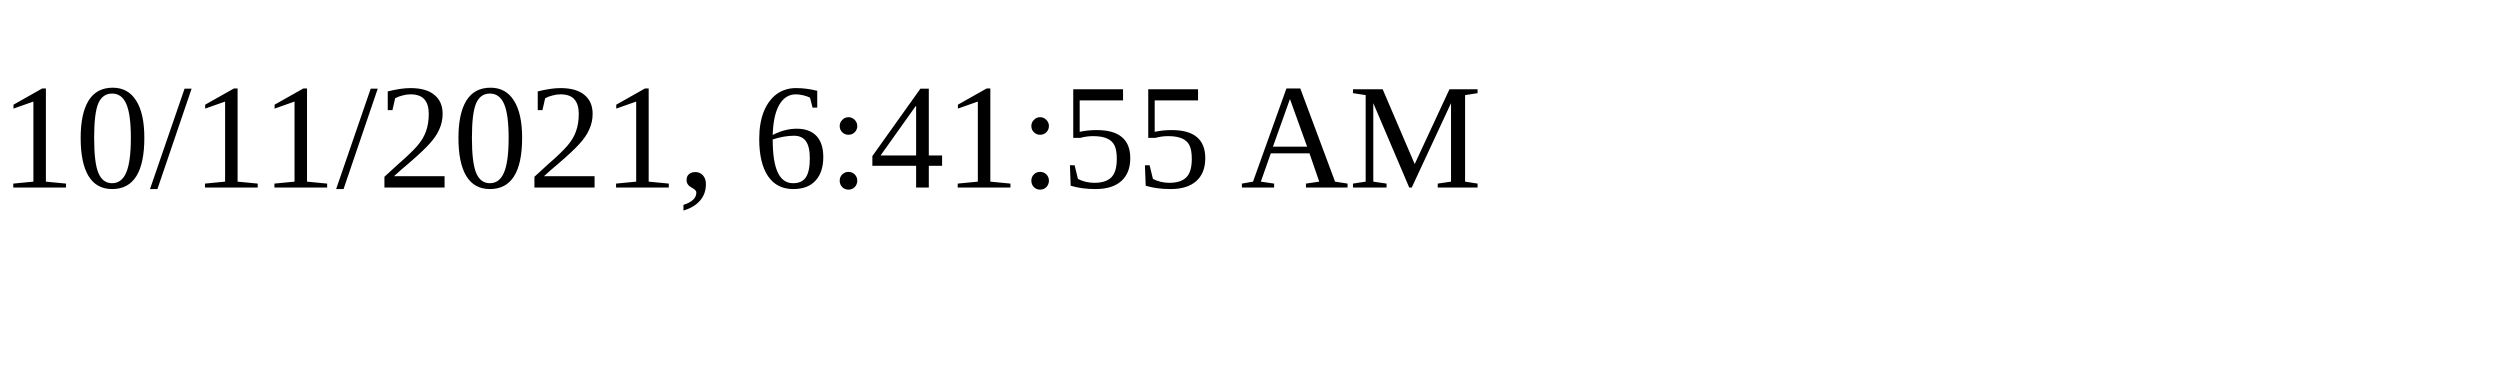
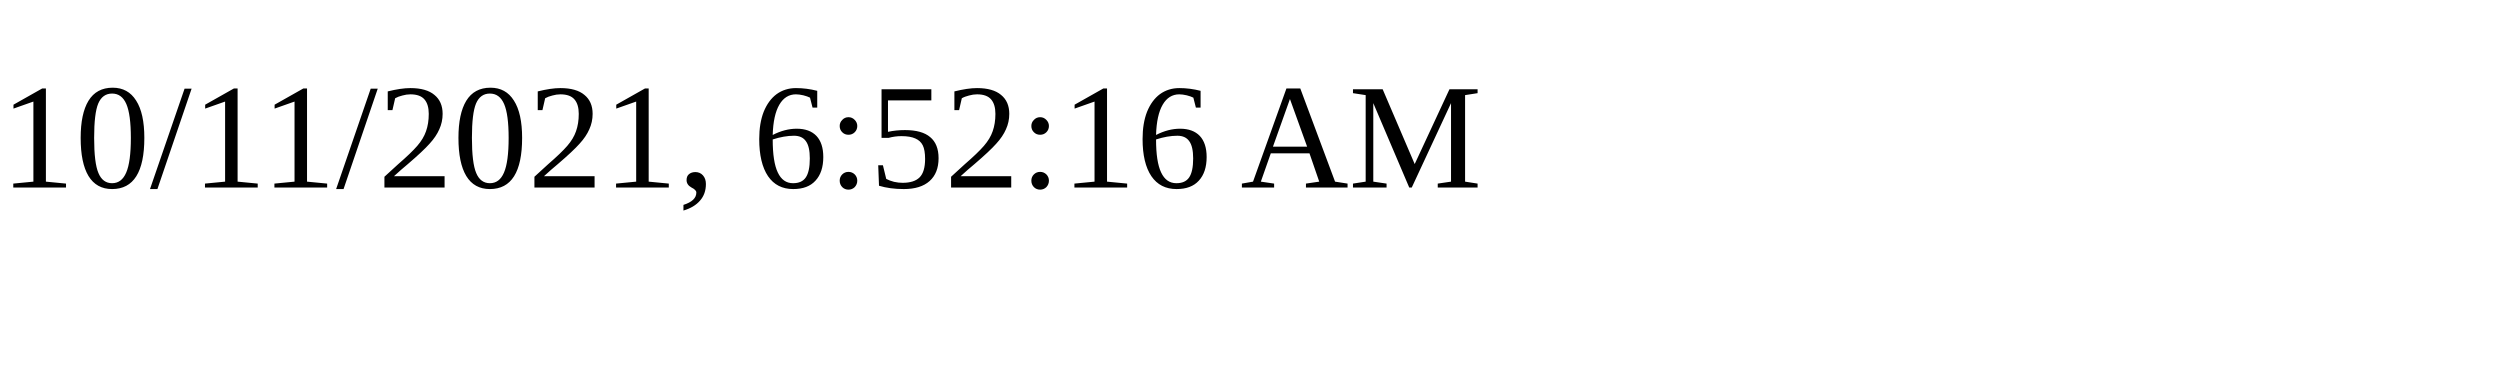
<svg xmlns="http://www.w3.org/2000/svg" height="30" width="200">
-   <text x="0" y="15">10/11/2021, 6:41:55 AM</text>
+   <text x="0" y="15">10/11/2021, 6:52:16 AM</text>
</svg>
